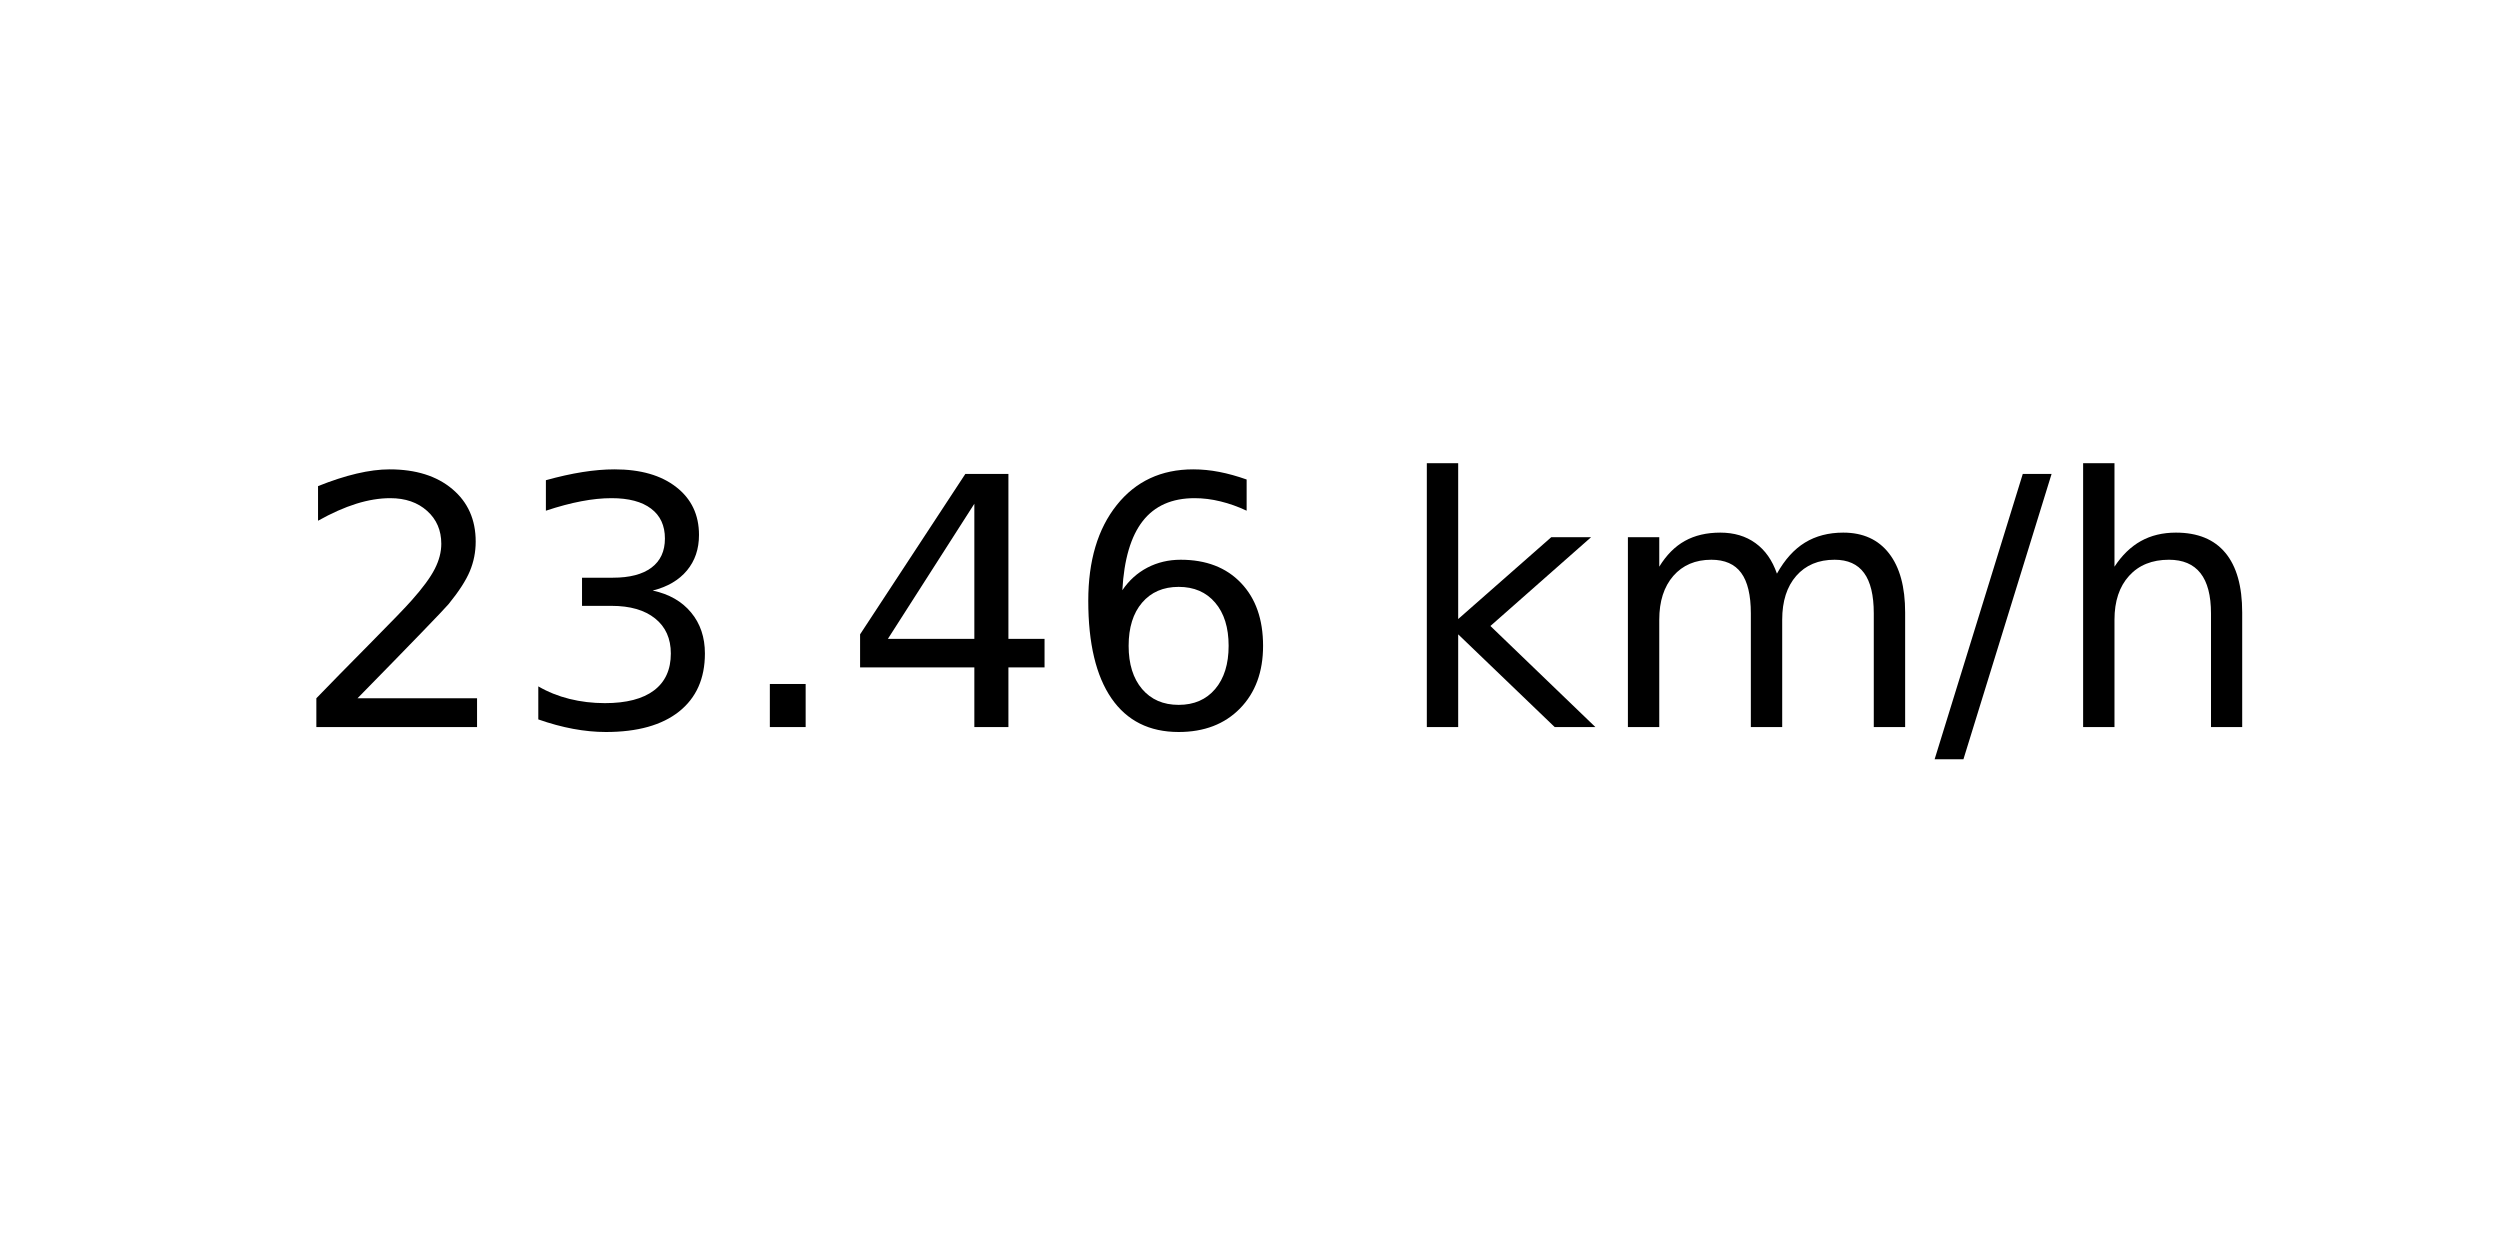
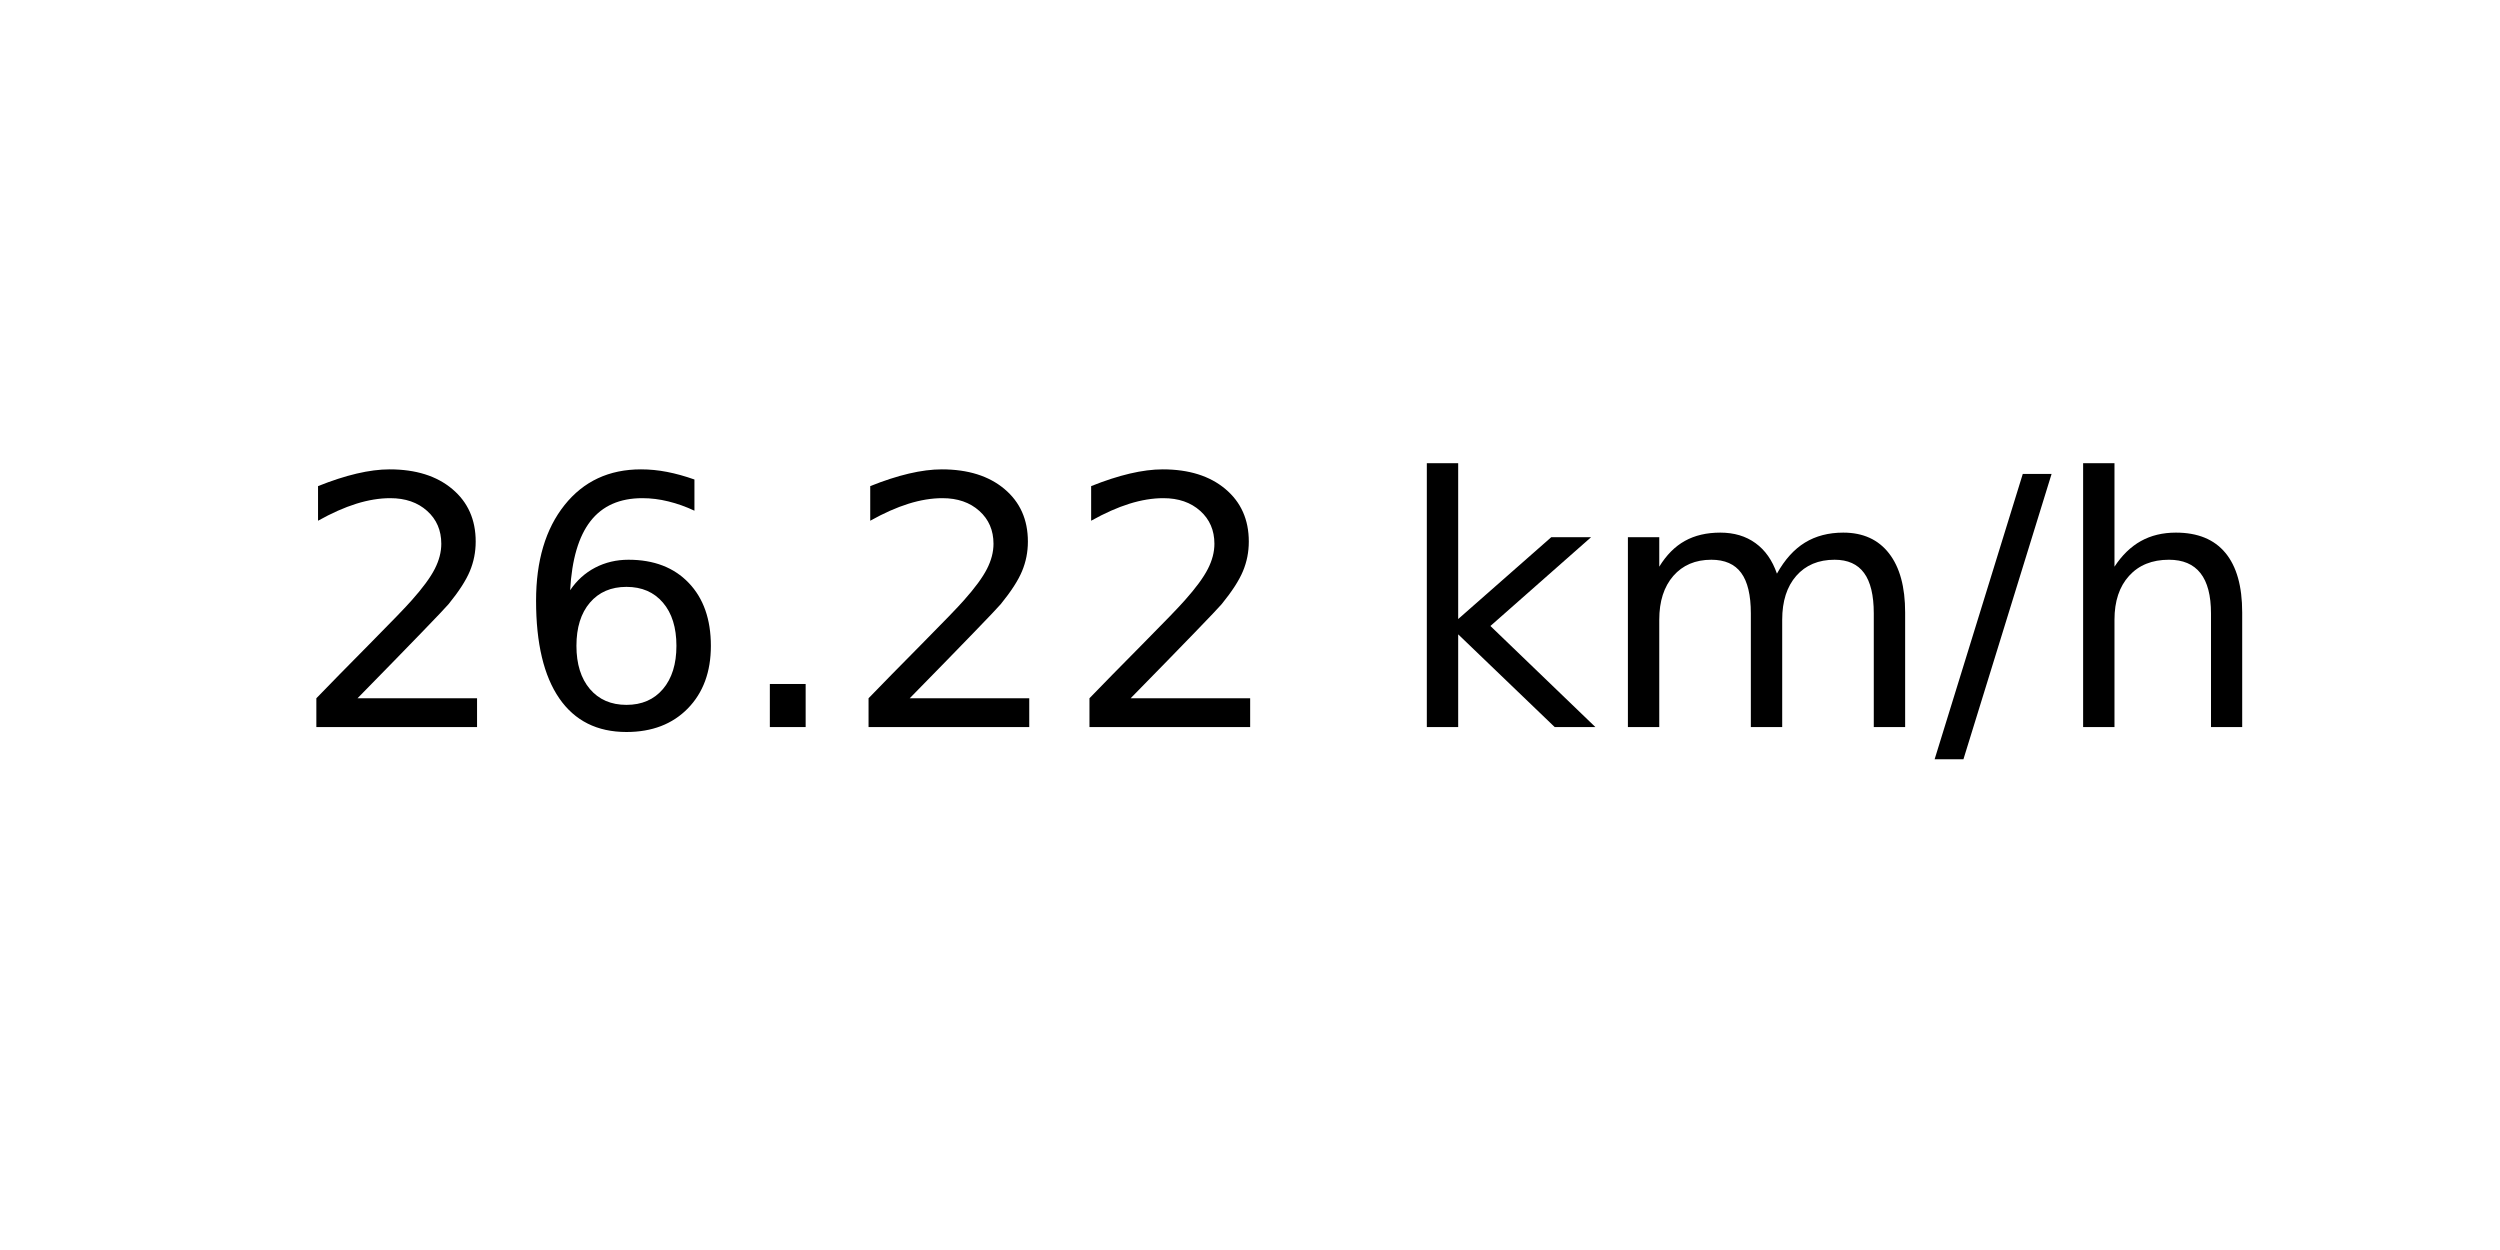
<svg xmlns="http://www.w3.org/2000/svg" xmlns:xlink="http://www.w3.org/1999/xlink" width="72pt" height="36pt" viewBox="0 0 72 36" version="1.1">
  <defs>
    <style type="text/css">*{stroke-linejoin: round; stroke-linecap: butt}</style>
  </defs>
  <g id="figure_1">
    <g id="axes_1">
      <g id="text_1">
        <g transform="translate(8.378125 20.93937) scale(0.1 -0.1)">
          <defs>
            <path id="DejaVuSans-32" d="M 1228 531  L 3431 531  L 3431 0  L 469 0  L 469 531  Q 828 903 1448 1529  Q 2069 2156 2228 2338  Q 2531 2678 2651 2914  Q 2772 3150 2772 3378  Q 2772 3750 2511 3984  Q 2250 4219 1831 4219  Q 1534 4219 1204 4116  Q 875 4013 500 3803  L 500 4441  Q 881 4594 1212 4672  Q 1544 4750 1819 4750  Q 2544 4750 2975 4387  Q 3406 4025 3406 3419  Q 3406 3131 3298 2873  Q 3191 2616 2906 2266  Q 2828 2175 2409 1742  Q 1991 1309 1228 531  z " transform="scale(0.015625)" />
-             <path id="DejaVuSans-33" d="M 2597 2516  Q 3050 2419 3304 2112  Q 3559 1806 3559 1356  Q 3559 666 3084 287  Q 2609 -91 1734 -91  Q 1441 -91 1130 -33  Q 819 25 488 141  L 488 750  Q 750 597 1062 519  Q 1375 441 1716 441  Q 2309 441 2620 675  Q 2931 909 2931 1356  Q 2931 1769 2642 2001  Q 2353 2234 1838 2234  L 1294 2234  L 1294 2753  L 1863 2753  Q 2328 2753 2575 2939  Q 2822 3125 2822 3475  Q 2822 3834 2567 4026  Q 2313 4219 1838 4219  Q 1578 4219 1281 4162  Q 984 4106 628 3988  L 628 4550  Q 988 4650 1302 4700  Q 1616 4750 1894 4750  Q 2613 4750 3031 4423  Q 3450 4097 3450 3541  Q 3450 3153 3228 2886  Q 3006 2619 2597 2516  z " transform="scale(0.015625)" />
+             <path id="DejaVuSans-36" d="M 2113 2584  Q 1688 2584 1439 2293  Q 1191 2003 1191 1497  Q 1191 994 1439 701  Q 1688 409 2113 409  Q 2538 409 2786 701  Q 3034 994 3034 1497  Q 3034 2003 2786 2293  Q 2538 2584 2113 2584  z M 3366 4563  L 3366 3988  Q 3128 4100 2886 4159  Q 2644 4219 2406 4219  Q 1781 4219 1451 3797  Q 1122 3375 1075 2522  Q 1259 2794 1537 2939  Q 1816 3084 2150 3084  Q 2853 3084 3261 2657  Q 3669 2231 3669 1497  Q 3669 778 3244 343  Q 2819 -91 2113 -91  Q 1303 -91 875 529  Q 447 1150 447 2328  Q 447 3434 972 4092  Q 1497 4750 2381 4750  Q 2619 4750 2861 4703  Q 3103 4656 3366 4563  z " transform="scale(0.015625)" />
            <path id="DejaVuSans-2e" d="M 684 794  L 1344 794  L 1344 0  L 684 0  L 684 794  z " transform="scale(0.015625)" />
-             <path id="DejaVuSans-34" d="M 2419 4116  L 825 1625  L 2419 1625  L 2419 4116  z M 2253 4666  L 3047 4666  L 3047 1625  L 3713 1625  L 3713 1100  L 3047 1100  L 3047 0  L 2419 0  L 2419 1100  L 313 1100  L 313 1709  L 2253 4666  z " transform="scale(0.015625)" />
-             <path id="DejaVuSans-36" d="M 2113 2584  Q 1688 2584 1439 2293  Q 1191 2003 1191 1497  Q 1191 994 1439 701  Q 1688 409 2113 409  Q 2538 409 2786 701  Q 3034 994 3034 1497  Q 3034 2003 2786 2293  Q 2538 2584 2113 2584  z M 3366 4563  L 3366 3988  Q 3128 4100 2886 4159  Q 2644 4219 2406 4219  Q 1781 4219 1451 3797  Q 1122 3375 1075 2522  Q 1259 2794 1537 2939  Q 1816 3084 2150 3084  Q 2853 3084 3261 2657  Q 3669 2231 3669 1497  Q 3669 778 3244 343  Q 2819 -91 2113 -91  Q 1303 -91 875 529  Q 447 1150 447 2328  Q 447 3434 972 4092  Q 1497 4750 2381 4750  Q 2619 4750 2861 4703  Q 3103 4656 3366 4563  z " transform="scale(0.015625)" />
            <path id="DejaVuSans-20" transform="scale(0.015625)" />
            <path id="DejaVuSans-6b" d="M 581 4863  L 1159 4863  L 1159 1991  L 2875 3500  L 3609 3500  L 1753 1863  L 3688 0  L 2938 0  L 1159 1709  L 1159 0  L 581 0  L 581 4863  z " transform="scale(0.015625)" />
            <path id="DejaVuSans-6d" d="M 3328 2828  Q 3544 3216 3844 3400  Q 4144 3584 4550 3584  Q 5097 3584 5394 3201  Q 5691 2819 5691 2113  L 5691 0  L 5113 0  L 5113 2094  Q 5113 2597 4934 2840  Q 4756 3084 4391 3084  Q 3944 3084 3684 2787  Q 3425 2491 3425 1978  L 3425 0  L 2847 0  L 2847 2094  Q 2847 2600 2669 2842  Q 2491 3084 2119 3084  Q 1678 3084 1418 2786  Q 1159 2488 1159 1978  L 1159 0  L 581 0  L 581 3500  L 1159 3500  L 1159 2956  Q 1356 3278 1631 3431  Q 1906 3584 2284 3584  Q 2666 3584 2933 3390  Q 3200 3197 3328 2828  z " transform="scale(0.015625)" />
            <path id="DejaVuSans-2f" d="M 1625 4666  L 2156 4666  L 531 -594  L 0 -594  L 1625 4666  z " transform="scale(0.015625)" />
            <path id="DejaVuSans-68" d="M 3513 2113  L 3513 0  L 2938 0  L 2938 2094  Q 2938 2591 2744 2837  Q 2550 3084 2163 3084  Q 1697 3084 1428 2787  Q 1159 2491 1159 1978  L 1159 0  L 581 0  L 581 4863  L 1159 4863  L 1159 2956  Q 1366 3272 1645 3428  Q 1925 3584 2291 3584  Q 2894 3584 3203 3211  Q 3513 2838 3513 2113  z " transform="scale(0.015625)" />
          </defs>
          <use xlink:href="#DejaVuSans-32" />
-           <use xlink:href="#DejaVuSans-33" x="63.623" />
+           <use xlink:href="#DejaVuSans-36" x="63.623" />
          <use xlink:href="#DejaVuSans-2e" x="127.246" />
-           <use xlink:href="#DejaVuSans-34" x="159.033" />
-           <use xlink:href="#DejaVuSans-36" x="222.656" />
+           <use xlink:href="#DejaVuSans-32" x="159.033" />
+           <use xlink:href="#DejaVuSans-32" x="222.656" />
          <use xlink:href="#DejaVuSans-20" x="286.279" />
          <use xlink:href="#DejaVuSans-6b" x="318.066" />
          <use xlink:href="#DejaVuSans-6d" x="375.977" />
          <use xlink:href="#DejaVuSans-2f" x="473.389" />
          <use xlink:href="#DejaVuSans-68" x="507.08" />
        </g>
      </g>
    </g>
  </g>
</svg>
